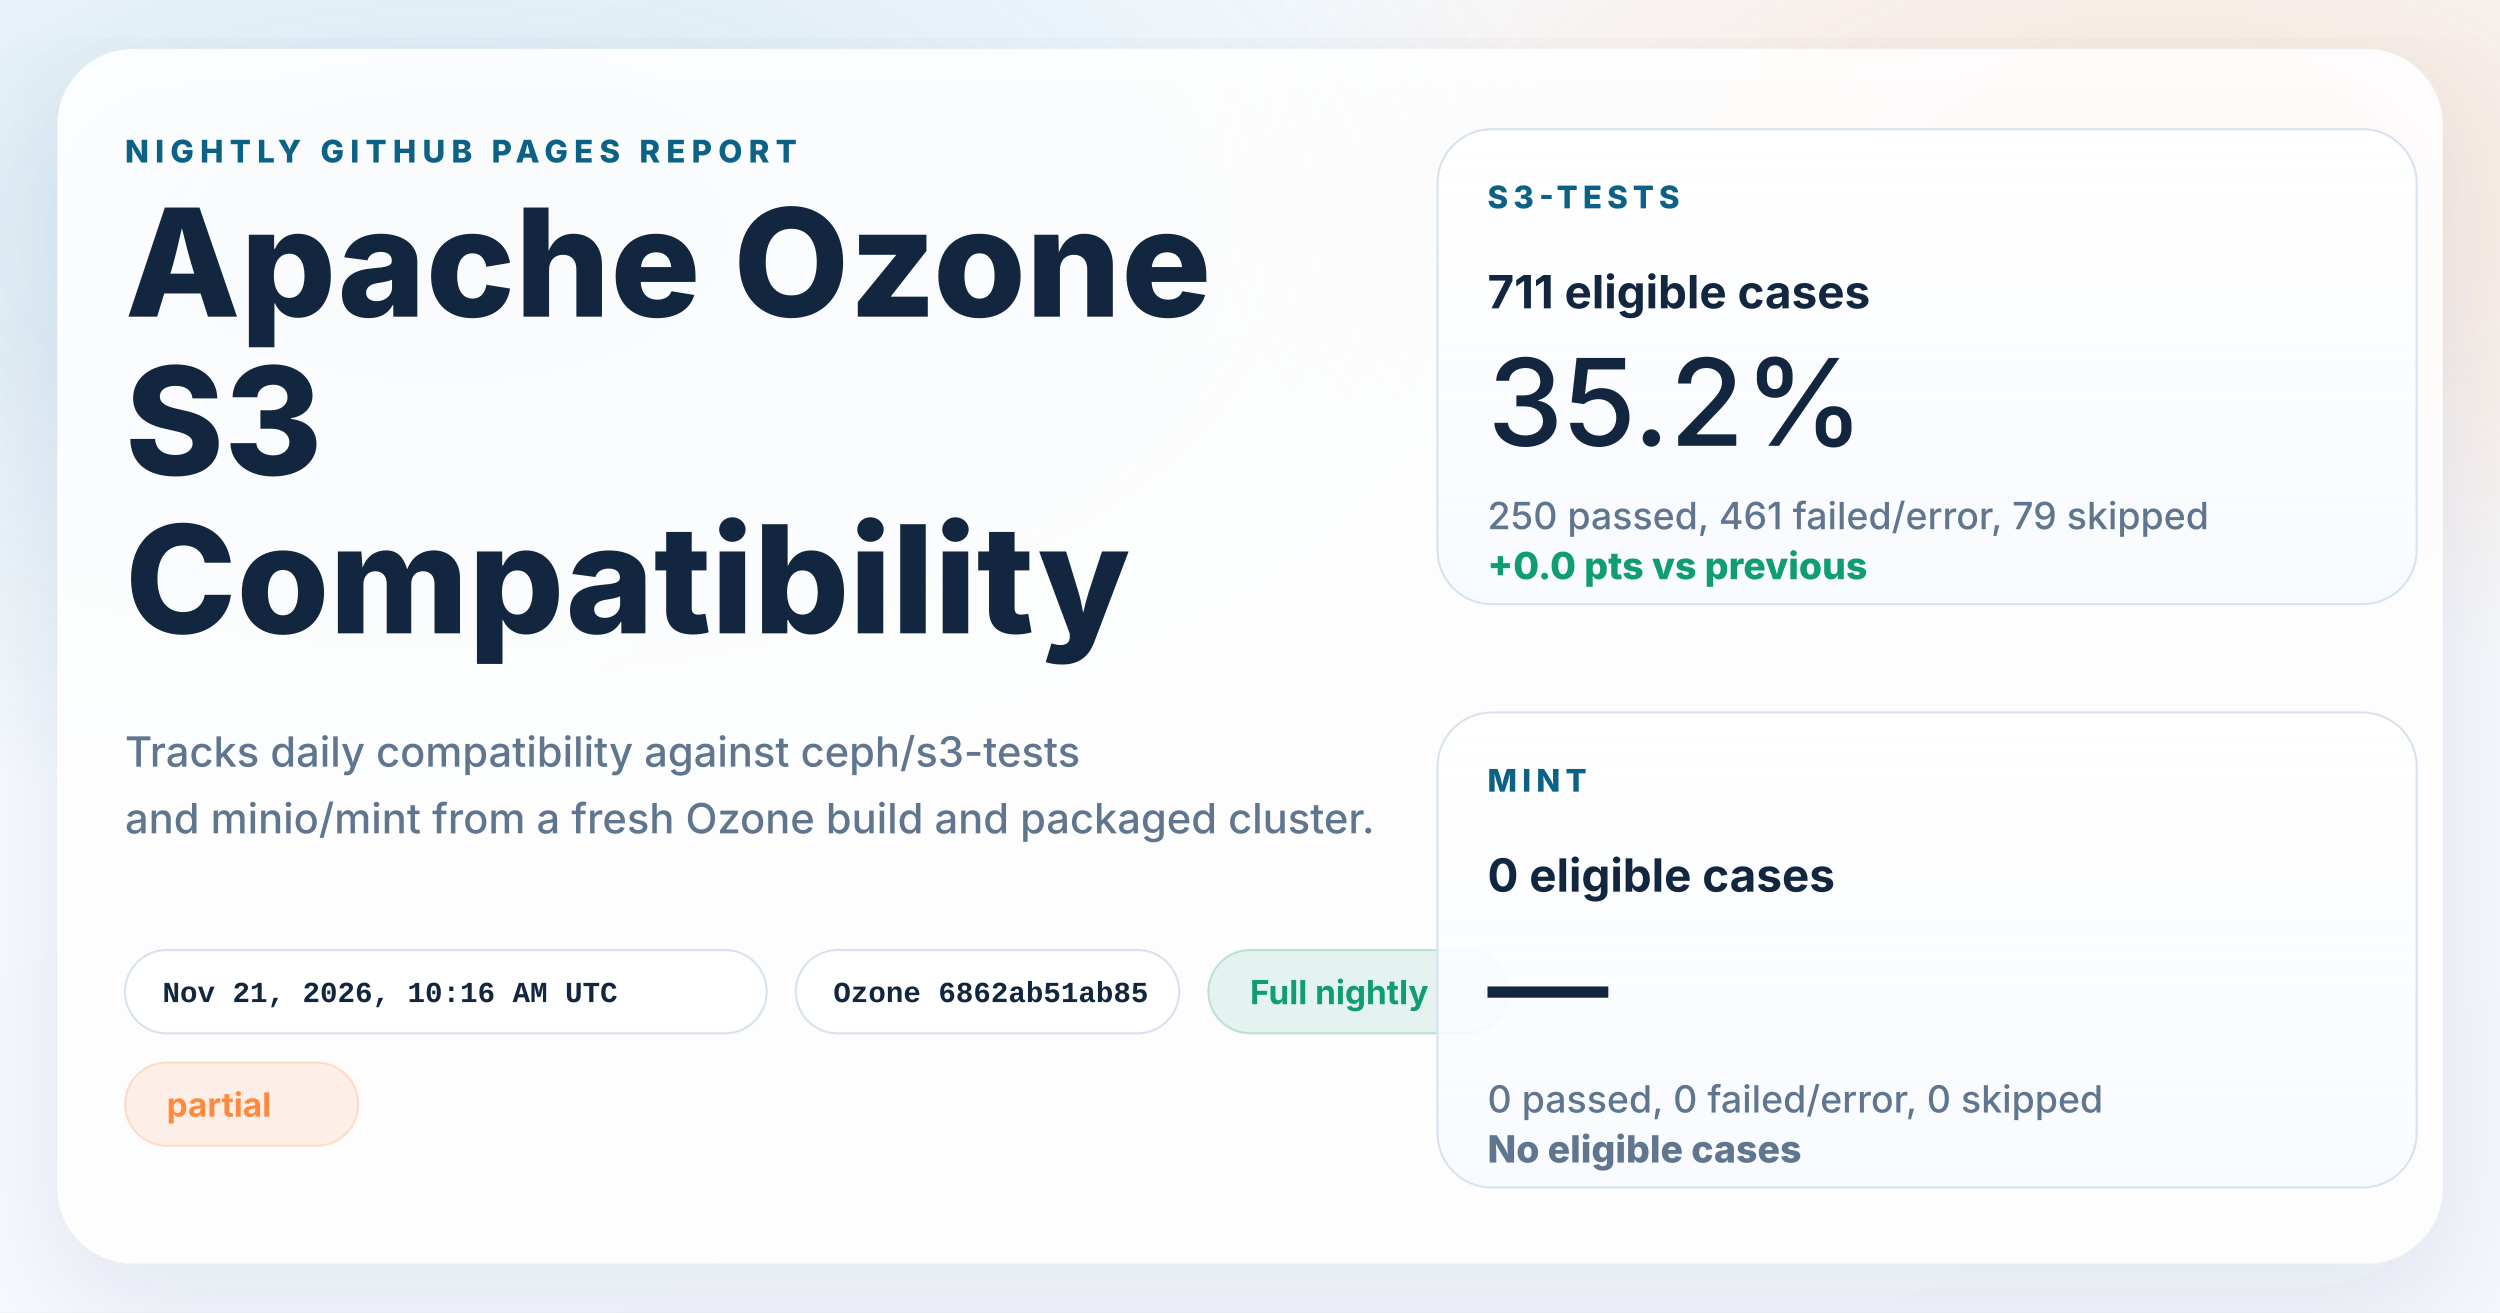
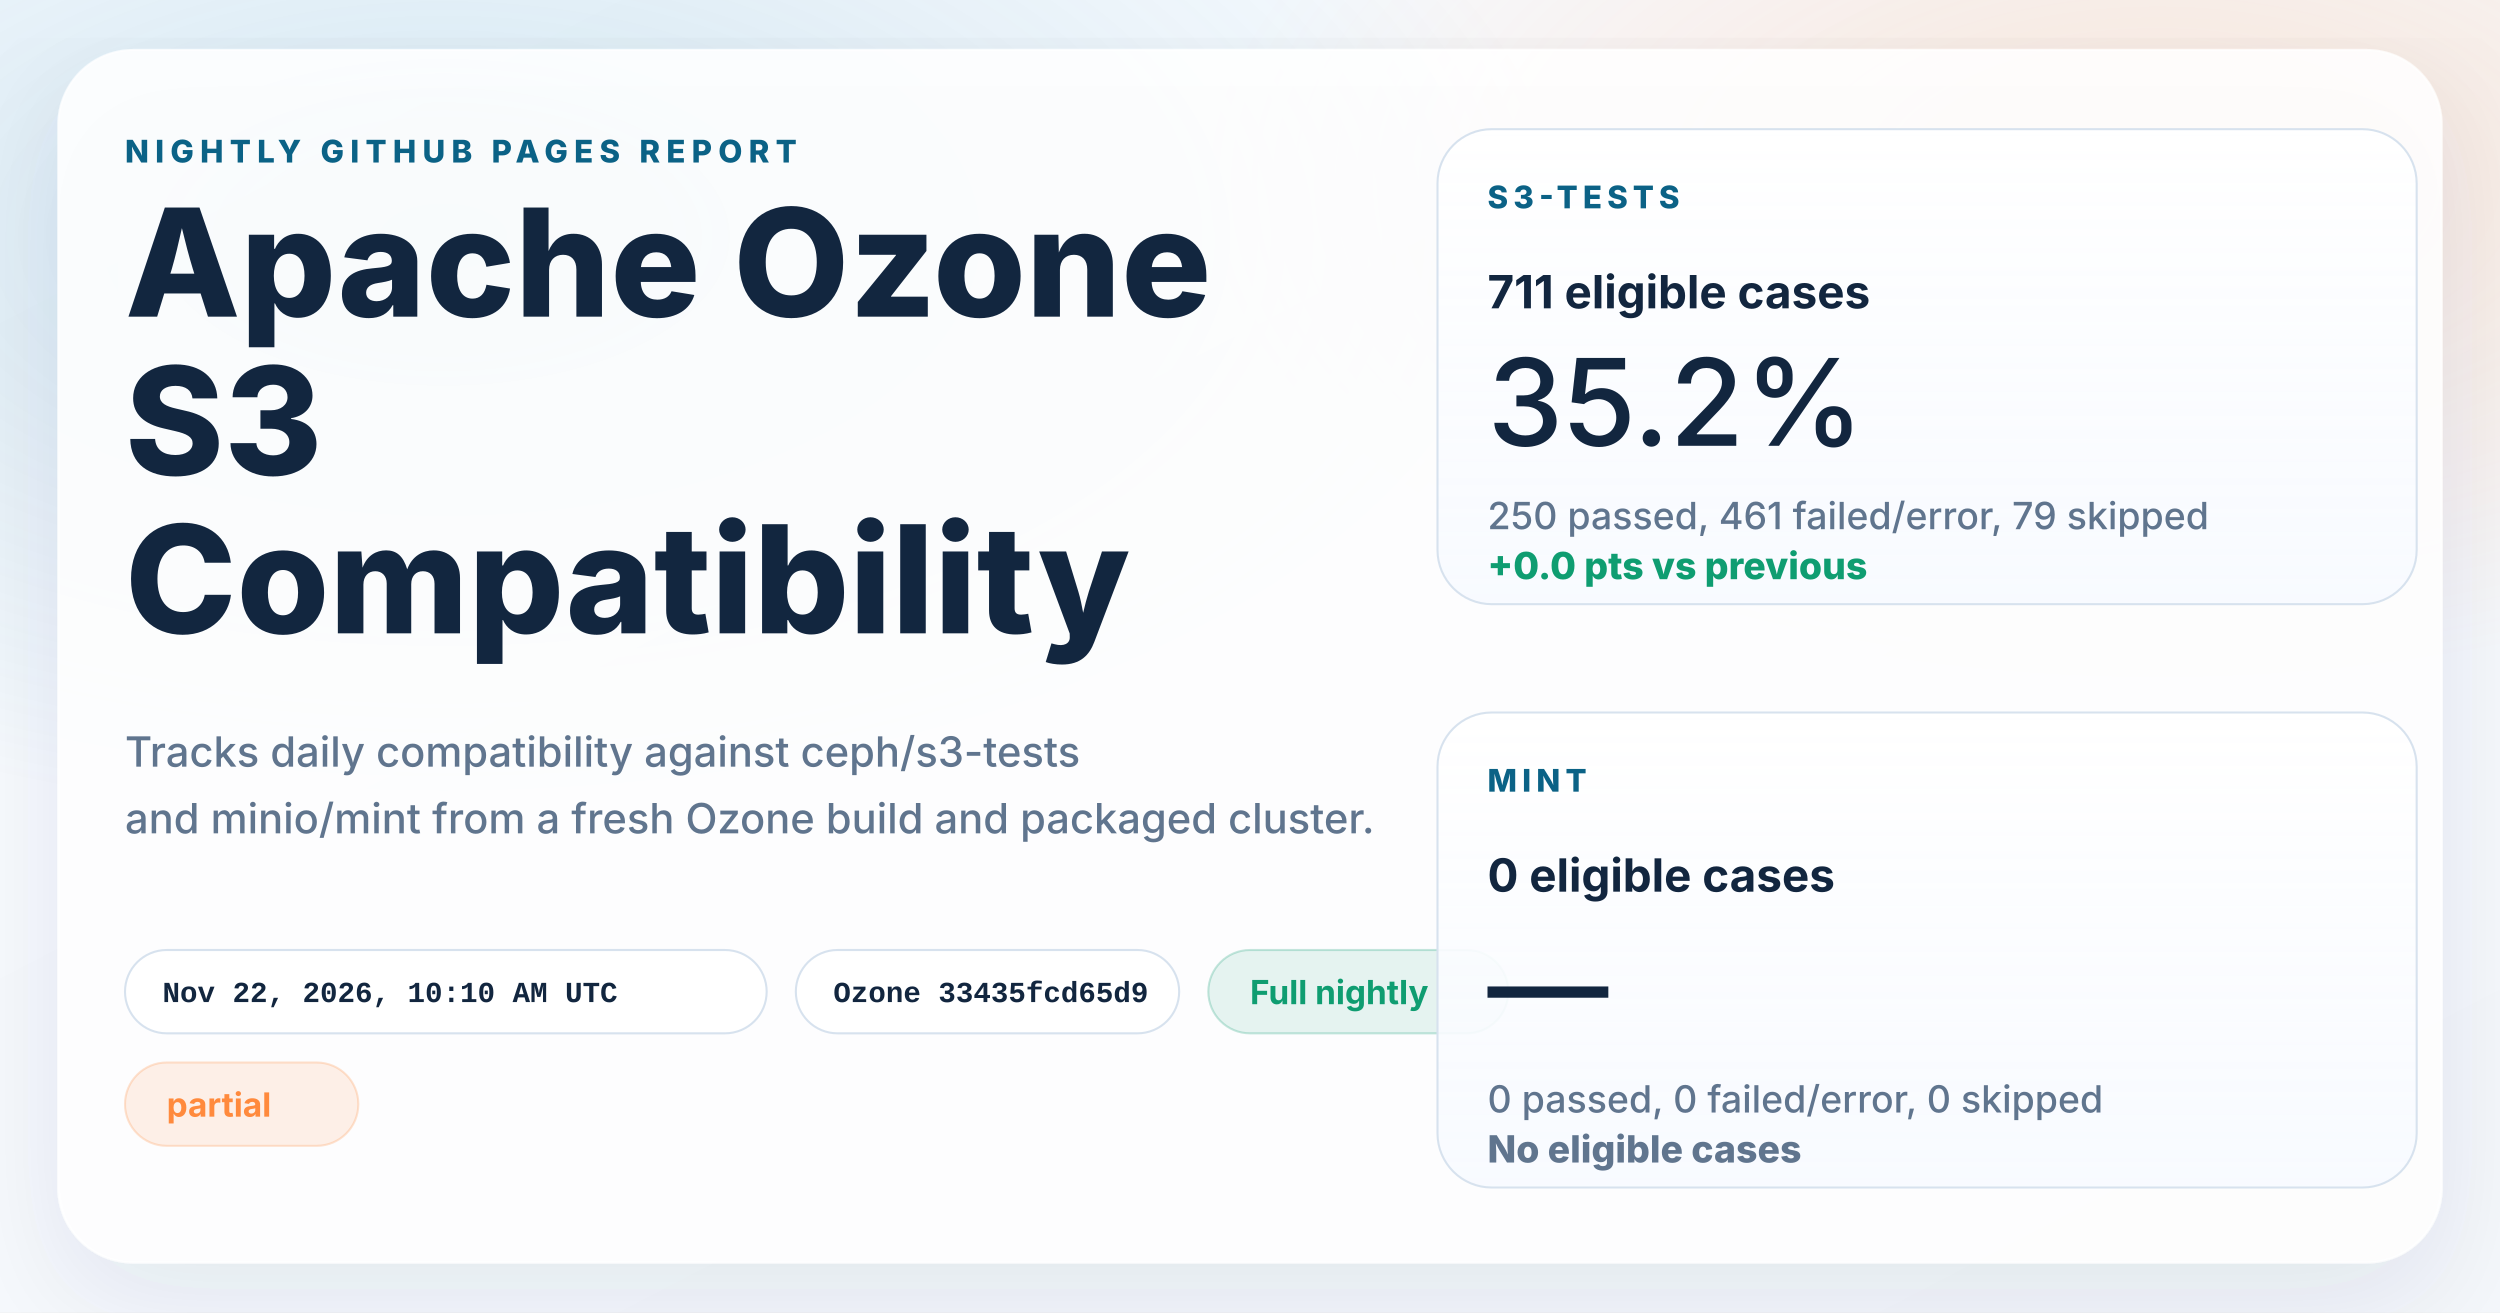
<svg xmlns="http://www.w3.org/2000/svg" width="1200" height="630" viewBox="0 0 1200 630" role="img" aria-labelledby="title desc">
  <defs>
    <linearGradient id="page" x1="0%" y1="0%" x2="100%" y2="100%">
      <stop offset="0%" stop-color="#f8fbff" />
      <stop offset="100%" stop-color="#f4f7fb" />
    </linearGradient>
    <radialGradient id="glowBlue" cx="18%" cy="18%" r="45%">
      <stop offset="0%" stop-color="#0d7fab" stop-opacity="0.16" />
      <stop offset="100%" stop-color="#0d7fab" stop-opacity="0" />
    </radialGradient>
    <radialGradient id="glowWarm" cx="86%" cy="14%" r="38%">
      <stop offset="0%" stop-color="#ff8a3d" stop-opacity="0.18" />
      <stop offset="100%" stop-color="#ff8a3d" stop-opacity="0" />
    </radialGradient>
    <linearGradient id="card" x1="0%" y1="0%" x2="0%" y2="100%">
      <stop offset="0%" stop-color="#ffffff" stop-opacity="0.96" />
      <stop offset="100%" stop-color="#f7faff" stop-opacity="0.88" />
    </linearGradient>
    <filter id="shadow" x="-10%" y="-10%" width="120%" height="120%">
      <feDropShadow dx="0" dy="18" stdDeviation="28" flood-color="#102d4c" flood-opacity="0.10" />
    </filter>
  </defs>
  <rect width="1200" height="630" fill="url(#page)" />
  <rect width="1200" height="630" fill="url(#glowBlue)" />
  <rect width="1200" height="630" fill="url(#glowWarm)" />
  <g filter="url(#shadow)">
    <rect x="28" y="24" width="1144" height="582" rx="36" fill="#ffffff" fill-opacity="0.86" stroke="#ffffff" stroke-opacity="0.75" />
  </g>
  <g font-family="system-ui, -apple-system, BlinkMacSystemFont, 'Segoe UI', sans-serif" fill="#12263f">
    <text x="60" y="78" font-size="15" font-weight="800" letter-spacing="3" fill="#0b6286">NIGHTLY GITHUB PAGES REPORT</text>
    <text x="60" y="152" font-size="72" font-weight="800">Apache Ozone</text>
    <text x="60" y="228" font-size="72" font-weight="800">S3</text>
    <text x="60" y="304" font-size="72" font-weight="800">Compatibility</text>
    <text x="60" y="368" font-size="20" font-weight="500" fill="#60758e">Tracks daily compatibility against ceph/s3-tests</text>
    <text x="60" y="400" font-size="20" font-weight="500" fill="#60758e">and minio/mint from a fresh Ozone build and packaged cluster.</text>
  </g>
  <g font-family="'SFMono-Regular', Consolas, 'Liberation Mono', monospace" font-size="14" font-weight="600">
    <g transform="translate(60 456)">
      <rect width="308" height="40" rx="20" fill="#ffffff" fill-opacity="0.94" stroke="#d7e2ee" />
-       <text x="18" y="25" fill="#12263f">Nov 21, 2026, 10:16 AM UTC</text>
+       <text x="18" y="25" fill="#12263f">Nov 22, 2026, 10:10 AM UTC</text>
    </g>
    <g transform="translate(382 456)">
      <rect width="184" height="40" rx="20" fill="#ffffff" fill-opacity="0.94" stroke="#d7e2ee" />
-       <text x="18" y="25" fill="#12263f">Ozone 6862ab51ab85</text>
+       <text x="18" y="25" fill="#12263f">Ozone 33435fcd65d9</text>
    </g>
  </g>
  <g font-family="system-ui, -apple-system, BlinkMacSystemFont, 'Segoe UI', sans-serif" font-size="16" font-weight="700">
    <g transform="translate(580 456)">
      <rect width="144" height="40" rx="20" fill="#0f9d71" fill-opacity="0.10" stroke="#0f9d71" stroke-opacity="0.24" />
      <text x="20" y="26" fill="#0f9d71">Full nightly</text>
    </g>
    <g transform="translate(60 510)">
      <rect width="112" height="40" rx="20" fill="#ff8a3d" fill-opacity="0.12" stroke="#ff8a3d" stroke-opacity="0.24" />
      <text x="20" y="26" fill="#ff8a3d">partial</text>
    </g>
  </g>
  <g font-family="system-ui, -apple-system, BlinkMacSystemFont, 'Segoe UI', sans-serif" fill="#12263f">
    <g transform="translate(690 62)">
      <rect width="470" height="228" rx="26" fill="url(#card)" stroke="#d7e2ee" />
      <text x="24" y="38" font-size="15" font-weight="800" letter-spacing="2.5" fill="#0b6286">S3-TESTS</text>
      <text x="24" y="86" font-size="22" font-weight="700">711 eligible cases</text>
      <text x="24" y="152" font-size="58" font-weight="500">35.2%</text>
      <text x="24" y="192" font-size="18" font-weight="500" fill="#60758e">250 passed, 461 failed/error, 79 skipped</text>
      <text x="24" y="216" font-size="18" font-weight="800" fill="#0f9d71">+0.0 pts vs previous</text>
    </g>
    <g transform="translate(690 342)">
      <rect width="470" height="228" rx="26" fill="url(#card)" stroke="#d7e2ee" />
      <text x="24" y="38" font-size="15" font-weight="800" letter-spacing="2.5" fill="#0b6286">MINT</text>
      <text x="24" y="86" font-size="22" font-weight="700">0 eligible cases</text>
      <text x="24" y="152" font-size="58" font-weight="500">—</text>
      <text x="24" y="192" font-size="18" font-weight="500" fill="#60758e">0 passed, 0 failed/error, 0 skipped</text>
      <text x="24" y="216" font-size="18" font-weight="800" fill="#60758e">No eligible cases</text>
    </g>
  </g>
</svg>
